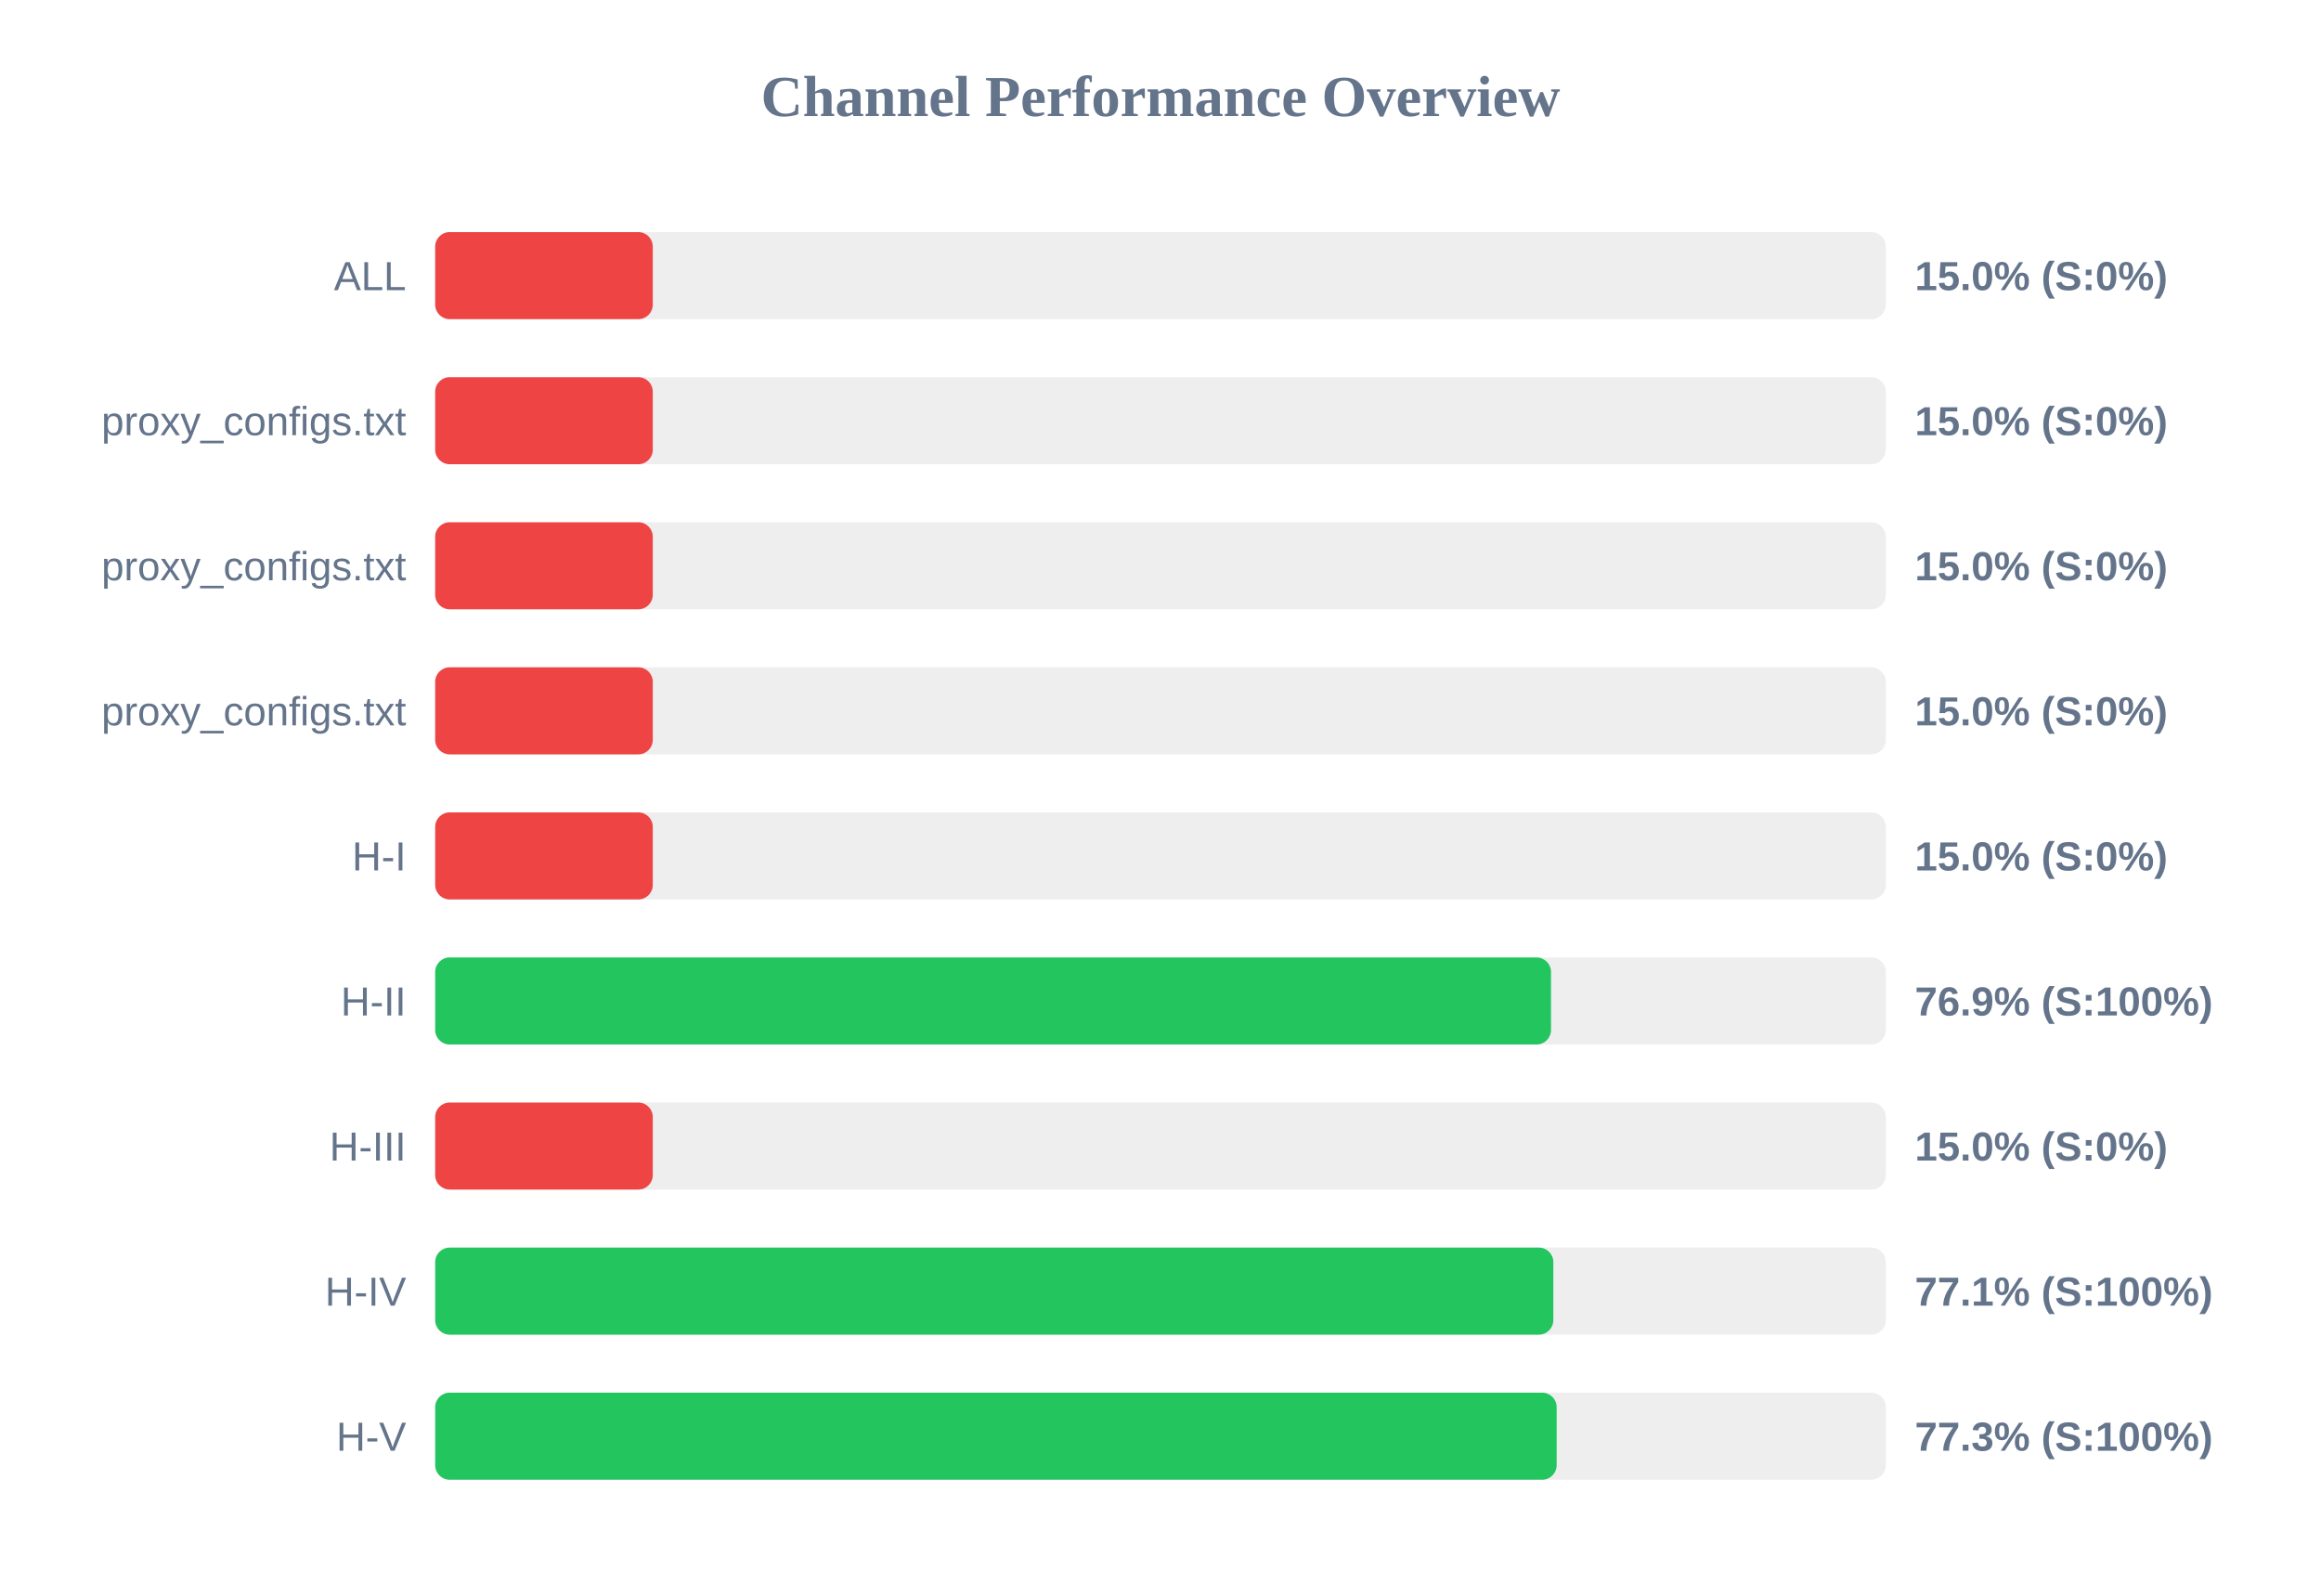
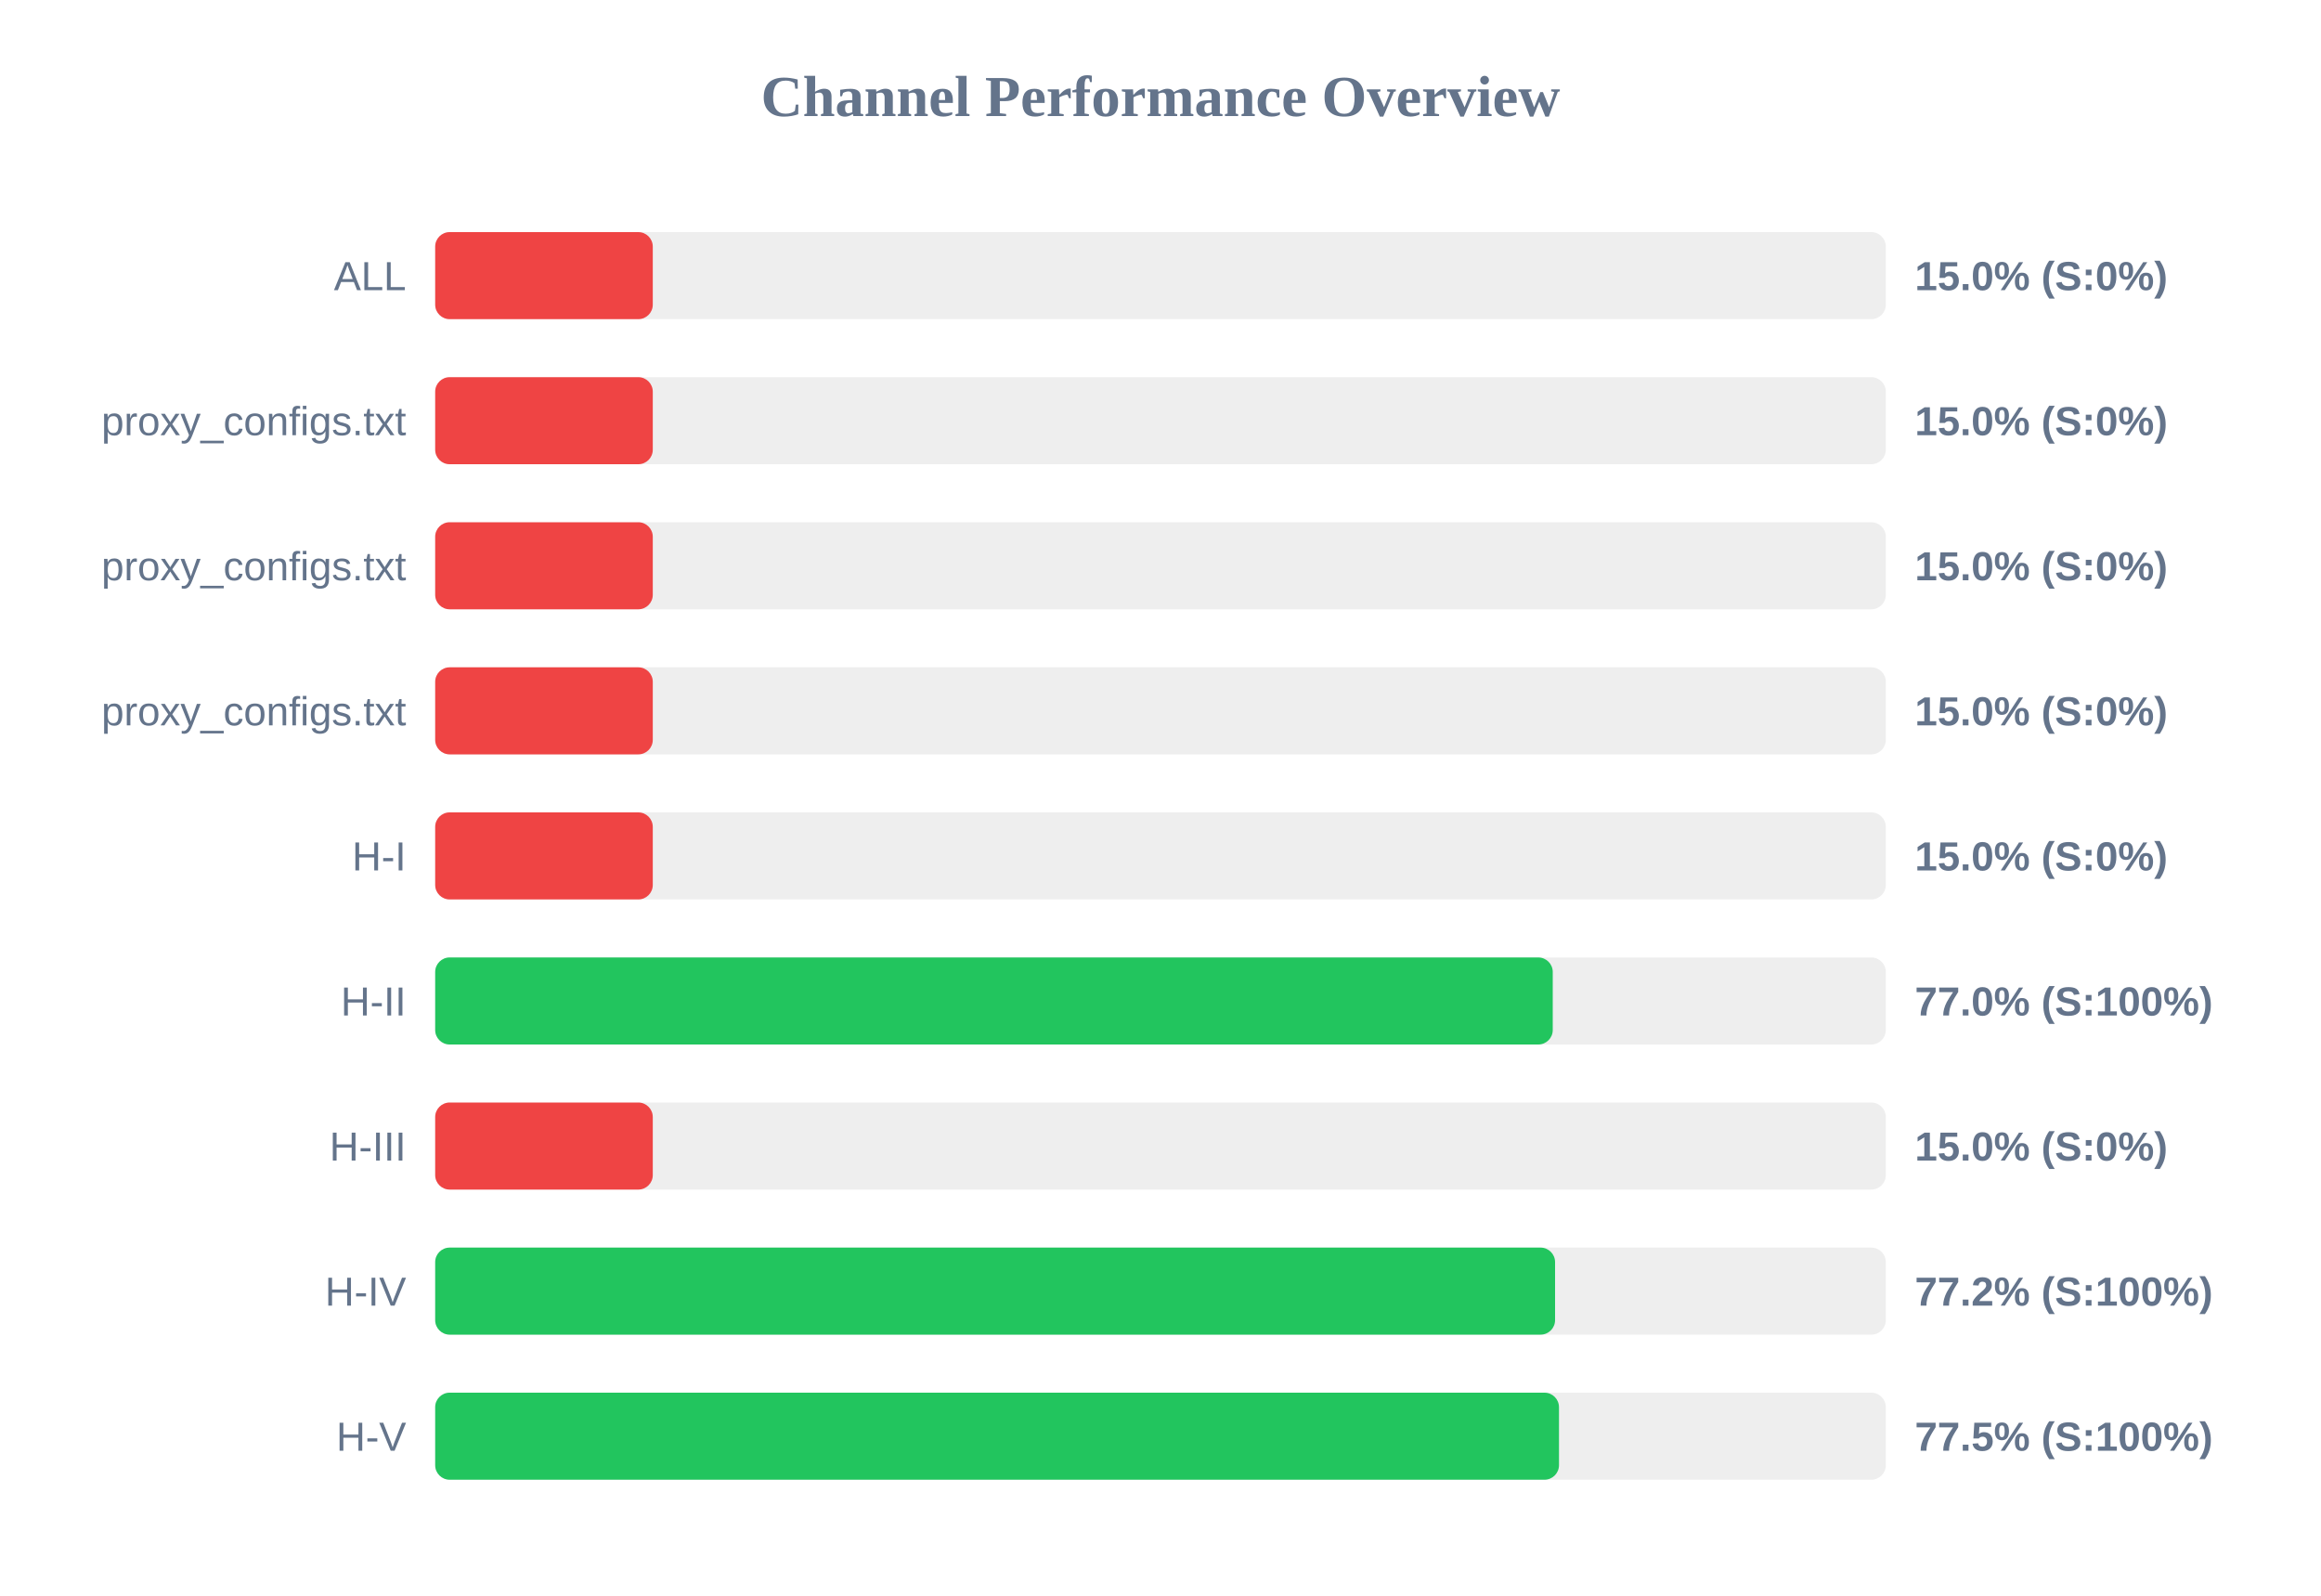
<svg xmlns="http://www.w3.org/2000/svg" width="800" height="550" version="1.1">
  <style>
        .row { font: 14px Arial; fill: #64748b; }
        .score { font: bold 14px Arial; fill: #64748b; }
    </style>
  <text x="400" y="40" text-anchor="middle" font-size="20px" font-weight="bold" fill="#64748b">Channel Performance Overview</text>
  <rect x="150" y="80" width="500" height="30" fill="#eee" rx="5" />
  <rect x="150" y="80" width="75.0" height="30" fill="#ef4444" rx="5" />
  <text x="140" y="100" text-anchor="end" class="row">ALL</text>
  <text x="660" y="100" text-anchor="start" class="score">15.0% (S:0%)</text>
  <rect x="150" y="130" width="500" height="30" fill="#eee" rx="5" />
  <rect x="150" y="130" width="75.0" height="30" fill="#ef4444" rx="5" />
  <text x="140" y="150" text-anchor="end" class="row">proxy_configs.txt</text>
  <text x="660" y="150" text-anchor="start" class="score">15.0% (S:0%)</text>
  <rect x="150" y="180" width="500" height="30" fill="#eee" rx="5" />
  <rect x="150" y="180" width="75.0" height="30" fill="#ef4444" rx="5" />
  <text x="140" y="200" text-anchor="end" class="row">proxy_configs.txt</text>
  <text x="660" y="200" text-anchor="start" class="score">15.0% (S:0%)</text>
  <rect x="150" y="230" width="500" height="30" fill="#eee" rx="5" />
  <rect x="150" y="230" width="75.0" height="30" fill="#ef4444" rx="5" />
  <text x="140" y="250" text-anchor="end" class="row">proxy_configs.txt</text>
  <text x="660" y="250" text-anchor="start" class="score">15.0% (S:0%)</text>
  <rect x="150" y="280" width="500" height="30" fill="#eee" rx="5" />
  <rect x="150" y="280" width="75.0" height="30" fill="#ef4444" rx="5" />
  <text x="140" y="300" text-anchor="end" class="row">H-I</text>
  <text x="660" y="300" text-anchor="start" class="score">15.0% (S:0%)</text>
  <rect x="150" y="330" width="500" height="30" fill="#eee" rx="5" />
-   <rect x="150" y="330" width="384.6" height="30" fill="#22c55e" rx="5" />
+   <rect x="150" y="330" width="385.2" height="30" fill="#22c55e" rx="5" />
  <text x="140" y="350" text-anchor="end" class="row">H-II</text>
-   <text x="660" y="350" text-anchor="start" class="score">76.9% (S:100%)</text>
+   <text x="660" y="350" text-anchor="start" class="score">77.0% (S:100%)</text>
  <rect x="150" y="380" width="500" height="30" fill="#eee" rx="5" />
  <rect x="150" y="380" width="75.0" height="30" fill="#ef4444" rx="5" />
  <text x="140" y="400" text-anchor="end" class="row">H-III</text>
  <text x="660" y="400" text-anchor="start" class="score">15.0% (S:0%)</text>
  <rect x="150" y="430" width="500" height="30" fill="#eee" rx="5" />
-   <rect x="150" y="430" width="385.4" height="30" fill="#22c55e" rx="5" />
+   <rect x="150" y="430" width="386.0" height="30" fill="#22c55e" rx="5" />
  <text x="140" y="450" text-anchor="end" class="row">H-IV</text>
-   <text x="660" y="450" text-anchor="start" class="score">77.1% (S:100%)</text>
+   <text x="660" y="450" text-anchor="start" class="score">77.2% (S:100%)</text>
  <rect x="150" y="480" width="500" height="30" fill="#eee" rx="5" />
-   <rect x="150" y="480" width="386.55" height="30" fill="#22c55e" rx="5" />
+   <rect x="150" y="480" width="387.35" height="30" fill="#22c55e" rx="5" />
  <text x="140" y="500" text-anchor="end" class="row">H-V</text>
-   <text x="660" y="500" text-anchor="start" class="score">77.3% (S:100%)</text>
+   <text x="660" y="500" text-anchor="start" class="score">77.5% (S:100%)</text>
</svg>
